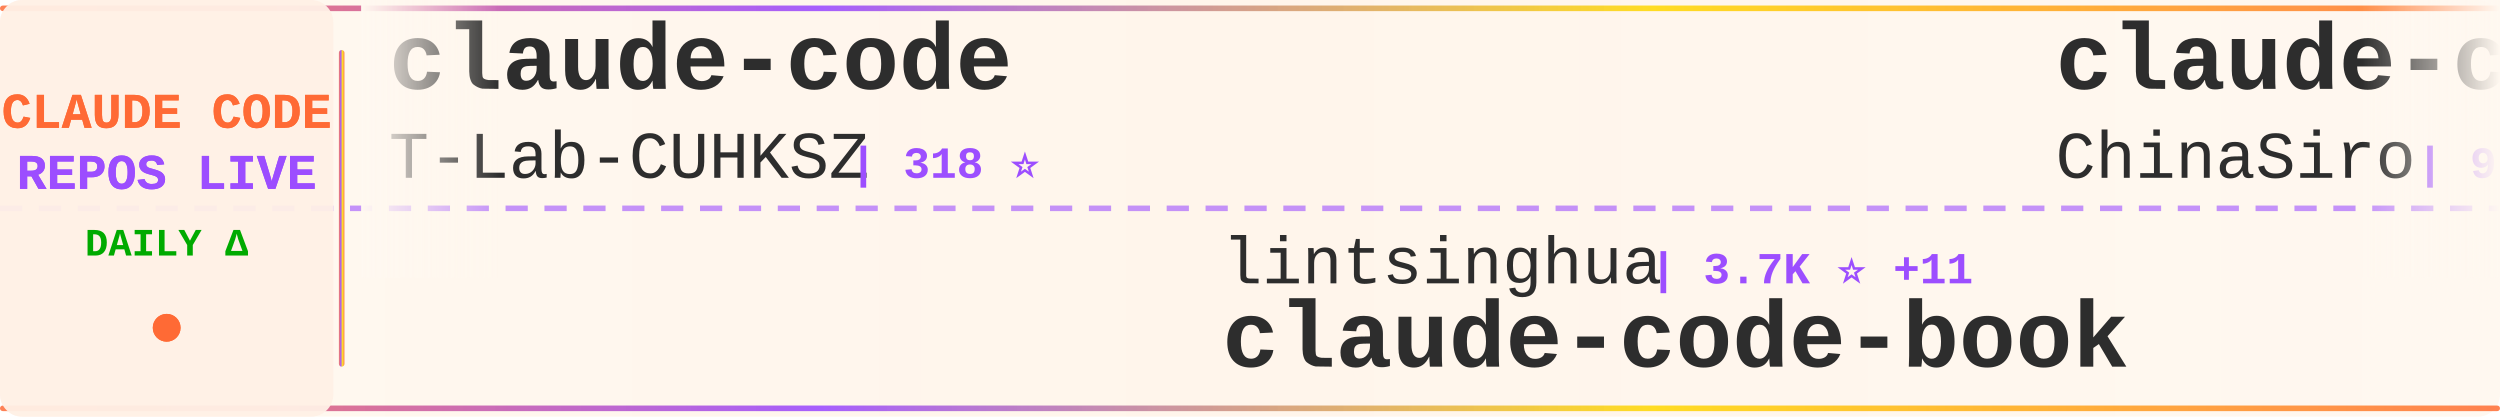
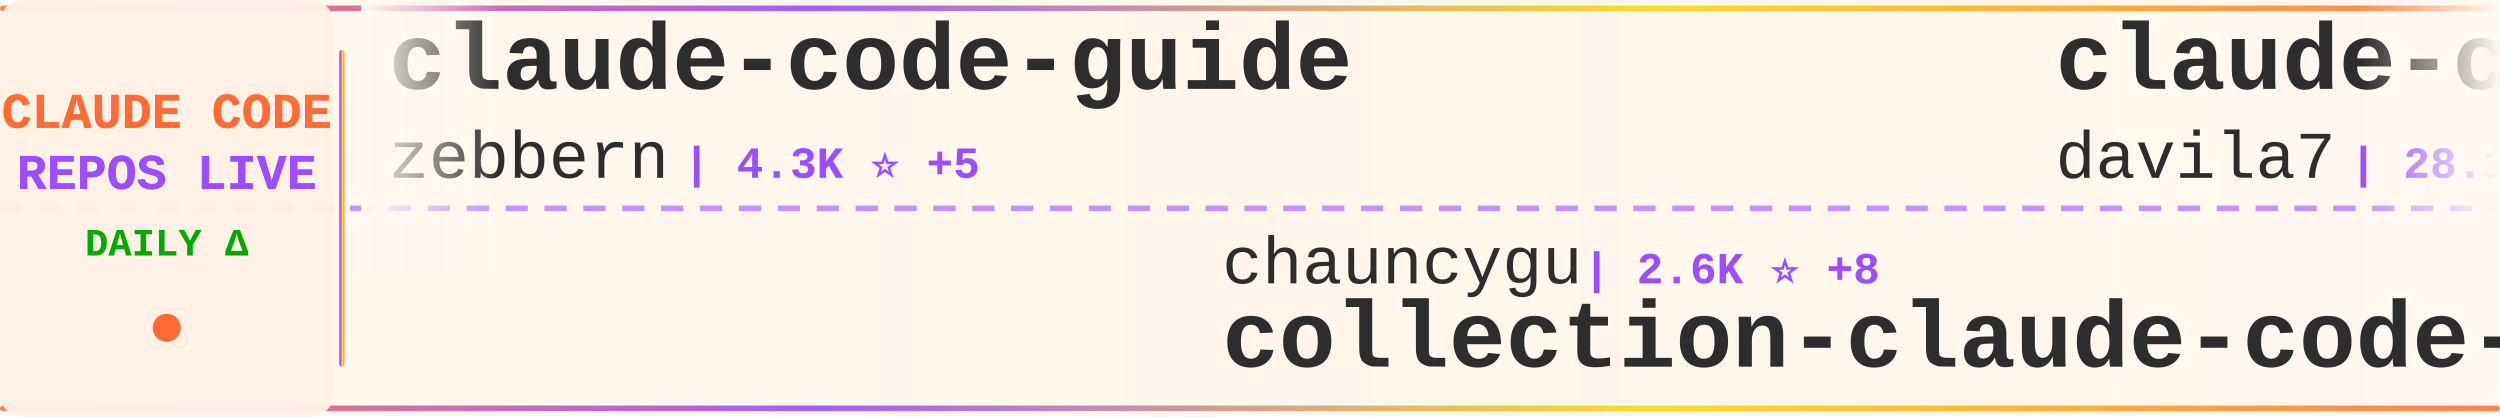
<svg xmlns="http://www.w3.org/2000/svg" width="900" height="150">
  <defs>
    <linearGradient id="tickerBg" x1="0%" y1="0%" x2="100%" y2="0%">
      <stop offset="0%" style="stop-color:#fff8f0;stop-opacity:0.98" />
      <stop offset="50%" style="stop-color:#fff5eb;stop-opacity:1" />
      <stop offset="100%" style="stop-color:#fff8f0;stop-opacity:0.98" />
    </linearGradient>
    <linearGradient id="borderGrad" x1="0%" y1="0%" x2="100%" y2="0%">
      <stop offset="0%" style="stop-color:#FF6B35;stop-opacity:0.85">
        <animate attributeName="stop-opacity" values="0.85;1;0.85" dur="2s" repeatCount="indefinite" />
      </stop>
      <stop offset="33%" style="stop-color:#9C4EFF;stop-opacity:0.9">
        <animate attributeName="stop-opacity" values="0.9;1;0.9" dur="2.2s" repeatCount="indefinite" />
      </stop>
      <stop offset="66%" style="stop-color:#FFD700;stop-opacity:0.85">
        <animate attributeName="stop-opacity" values="0.85;1;0.85" dur="1.8s" repeatCount="indefinite" />
      </stop>
      <stop offset="100%" style="stop-color:#FF6B35;stop-opacity:0.85">
        <animate attributeName="stop-opacity" values="0.85;1;0.85" dur="2s" repeatCount="indefinite" />
      </stop>
    </linearGradient>
    <filter id="textGlow">
      <feGaussianBlur stdDeviation="0.15" result="coloredBlur" />
      <feMerge>
        <feMergeNode in="coloredBlur" />
        <feMergeNode in="SourceGraphic" />
      </feMerge>
    </filter>
    <filter id="metricGlow">
      <feGaussianBlur stdDeviation="0.2" result="coloredBlur" />
      <feMerge>
        <feMergeNode in="coloredBlur" />
        <feMergeNode in="SourceGraphic" />
      </feMerge>
    </filter>
    <linearGradient id="leftFade" x1="0%" y1="0%" x2="100%" y2="0%">
      <stop offset="0%" style="stop-color:#fff8f0;stop-opacity:1" />
      <stop offset="100%" style="stop-color:#fff8f0;stop-opacity:0" />
    </linearGradient>
    <linearGradient id="rightFade" x1="0%" y1="0%" x2="100%" y2="0%">
      <stop offset="0%" style="stop-color:#fff8f0;stop-opacity:0" />
      <stop offset="100%" style="stop-color:#fff8f0;stop-opacity:1" />
    </linearGradient>
  </defs>
  <rect width="900" height="150" fill="url(#tickerBg)" rx="8" />
  <rect x="0" y="2" width="900" height="2" fill="url(#borderGrad)" rx="1" />
  <rect x="0" y="146" width="900" height="2" fill="url(#borderGrad)" rx="1" />
  <line x1="0" y1="75" x2="900" y2="75" stroke="#9C4EFF" stroke-width="2" stroke-dasharray="8 6" opacity="0.6" />
  <rect x="0" y="0" width="120" height="150" fill="#fff0e6" opacity="0.95" rx="8" />
  <text x="60" y="46" font-family="'Courier New', monospace" font-size="18" font-weight="bold" fill="#FF6B35" text-anchor="middle" filter="url(#textGlow)">
    CLAUDE CODE
  </text>
  <text x="60" y="68" font-family="'Courier New', monospace" font-size="18" font-weight="bold" fill="#9C4EFF" text-anchor="middle" filter="url(#textGlow)">
    REPOS LIVE
  </text>
  <text x="60" y="92" font-family="'Courier New', monospace" font-size="14" font-weight="bold" fill="#00aa00" text-anchor="middle">
    DAILY Δ
  </text>
  <circle cx="60" cy="118" r="5" fill="#FF6B35" filter="url(#metricGlow)">
    <animate attributeName="r" values="4;6;4" dur="1.5s" repeatCount="indefinite" />
    <animate attributeName="opacity" values="0.6;1;0.6" dur="1.5s" repeatCount="indefinite" />
  </circle>
  <rect x="122" y="18" width="2" height="114" fill="url(#borderGrad)" rx="1" />
  <clipPath id="tickerClip">
    <rect x="130" y="0" width="770" height="150" />
  </clipPath>
  <g clip-path="url(#tickerClip)">
    <g id="tickerItems">
      <animateTransform attributeName="transform" attributeType="XML" type="translate" from="0 0" to="-3000 0" dur="54s" repeatCount="indefinite" />
      <g transform="translate(0, 0)">
-         <text x="140" y="32" font-family="'Courier New', monospace" font-size="34" font-weight="bold" fill="#2d2d2d">claude-code</text>
-         <text x="140" y="64" font-family="'Courier New', monospace" font-size="24" font-weight="normal" fill="#2d2d2d" opacity="1.0">T-Lab-CUHKSZ</text>
-         <text x="306" y="64" font-family="'Courier New', monospace" font-size="16" font-weight="bold" fill="#9C4EFF"> | 318 ⭐</text>
+         <text x="140" y="32" font-family="'Courier New', monospace" font-size="34" font-weight="bold" fill="#2d2d2d">claude-code-guide</text>
+         <text x="140" y="64" font-family="'Courier New', monospace" font-size="24" font-weight="normal" fill="#2d2d2d" opacity="1.0">zebbern</text>
+         <text x="246" y="64" font-family="'Courier New', monospace" font-size="16" font-weight="bold" fill="#9C4EFF"> | 4.3K ⭐ +5</text>
      </g>
      <g transform="translate(300, 0)">
-         <text x="140" y="102" font-family="'Courier New', monospace" font-size="24" font-weight="normal" fill="#2d2d2d" opacity="1.0">lintsinghua</text>
-         <text x="294" y="102" font-family="'Courier New', monospace" font-size="16" font-weight="bold" fill="#9C4EFF"> | 3.7K ⭐ +11</text>
-         <text x="140" y="132" font-family="'Courier New', monospace" font-size="34" font-weight="bold" fill="#2d2d2d">claude-code-book</text>
+         <text x="140" y="102" font-family="'Courier New', monospace" font-size="24" font-weight="normal" fill="#2d2d2d" opacity="1.0">chauncygu</text>
+         <text x="270" y="102" font-family="'Courier New', monospace" font-size="16" font-weight="bold" fill="#9C4EFF"> | 2.6K ⭐ +8</text>
+         <text x="140" y="132" font-family="'Courier New', monospace" font-size="34" font-weight="bold" fill="#2d2d2d">collection-claude-code-s...</text>
      </g>
      <g transform="translate(600, 0)">
-         <text x="140" y="32" font-family="'Courier New', monospace" font-size="34" font-weight="bold" fill="#2d2d2d">claude-code-sourcemap</text>
-         <text x="140" y="64" font-family="'Courier New', monospace" font-size="24" font-weight="normal" fill="#2d2d2d" opacity="1.0">ChinaSiro</text>
-         <text x="270" y="64" font-family="'Courier New', monospace" font-size="16" font-weight="bold" fill="#9C4EFF"> | 9.4K ⭐ +10</text>
+         <text x="140" y="32" font-family="'Courier New', monospace" font-size="34" font-weight="bold" fill="#2d2d2d">claude-code-templates</text>
+         <text x="140" y="64" font-family="'Courier New', monospace" font-size="24" font-weight="normal" fill="#2d2d2d" opacity="1.0">davila7</text>
+         <text x="246" y="64" font-family="'Courier New', monospace" font-size="16" font-weight="bold" fill="#9C4EFF"> | 28.1K ⭐ +35</text>
      </g>
      <g transform="translate(900, 0)">
-         <text x="140" y="102" font-family="'Courier New', monospace" font-size="24" font-weight="normal" fill="#2d2d2d" opacity="1.0">anthropics</text>
-         <text x="282" y="102" font-family="'Courier New', monospace" font-size="16" font-weight="bold" fill="#9C4EFF"> | 5.3K ⭐ +21</text>
-         <text x="140" y="132" font-family="'Courier New', monospace" font-size="34" font-weight="bold" fill="#2d2d2d">claude-code-security-rev...</text>
+         <text x="140" y="102" font-family="'Courier New', monospace" font-size="24" font-weight="normal" fill="#2d2d2d" opacity="1.0">wanshuiyin</text>
+         <text x="282" y="102" font-family="'Courier New', monospace" font-size="16" font-weight="bold" fill="#9C4EFF"> | 12.1K ⭐ +86</text>
+         <text x="140" y="132" font-family="'Courier New', monospace" font-size="34" font-weight="bold" fill="#2d2d2d">Auto-claude-code-researc...</text>
      </g>
      <g transform="translate(1200, 0)">
-         <text x="140" y="32" font-family="'Courier New', monospace" font-size="34" font-weight="bold" fill="#2d2d2d">claude-code</text>
-         <text x="140" y="64" font-family="'Courier New', monospace" font-size="24" font-weight="normal" fill="#2d2d2d" opacity="1.0">lowcortisolprogrammer</text>
-         <text x="414" y="64" font-family="'Courier New', monospace" font-size="16" font-weight="bold" fill="#9C4EFF"> | 171 ⭐</text>
+         <text x="140" y="32" font-family="'Courier New', monospace" font-size="34" font-weight="bold" fill="#2d2d2d">free-claude-code</text>
+         <text x="140" y="64" font-family="'Courier New', monospace" font-size="24" font-weight="normal" fill="#2d2d2d" opacity="1.0">Alishahryar1</text>
+         <text x="306" y="64" font-family="'Courier New', monospace" font-size="16" font-weight="bold" fill="#9C4EFF"> | 34.7K ⭐ +256</text>
      </g>
      <g transform="translate(1500, 0)">
-         <text x="140" y="102" font-family="'Courier New', monospace" font-size="24" font-weight="normal" fill="#2d2d2d" opacity="1.0">zstmfhy</text>
-         <text x="246" y="102" font-family="'Courier New', monospace" font-size="16" font-weight="bold" fill="#9C4EFF"> | 190 ⭐</text>
-         <text x="140" y="132" font-family="'Courier New', monospace" font-size="34" font-weight="bold" fill="#2d2d2d">Claude-code</text>
+         <text x="140" y="102" font-family="'Courier New', monospace" font-size="24" font-weight="normal" fill="#2d2d2d" opacity="1.0">Chachamaru127</text>
+         <text x="318" y="102" font-family="'Courier New', monospace" font-size="16" font-weight="bold" fill="#9C4EFF"> | 2.8K ⭐ +17</text>
+         <text x="140" y="132" font-family="'Courier New', monospace" font-size="34" font-weight="bold" fill="#2d2d2d">claude-code-harness</text>
      </g>
      <g transform="translate(1800, 0)">
-         <text x="140" y="32" font-family="'Courier New', monospace" font-size="34" font-weight="bold" fill="#2d2d2d">claude-code-telegram</text>
-         <text x="140" y="64" font-family="'Courier New', monospace" font-size="24" font-weight="normal" fill="#2d2d2d" opacity="1.0">RichardAtCT</text>
-         <text x="294" y="64" font-family="'Courier New', monospace" font-size="16" font-weight="bold" fill="#9C4EFF"> | 2.7K ⭐ +2</text>
+         <text x="140" y="32" font-family="'Courier New', monospace" font-size="34" font-weight="bold" fill="#2d2d2d">claude-code-infrastructu...</text>
+         <text x="140" y="64" font-family="'Courier New', monospace" font-size="24" font-weight="normal" fill="#2d2d2d" opacity="1.0">diet103</text>
+         <text x="246" y="64" font-family="'Courier New', monospace" font-size="16" font-weight="bold" fill="#9C4EFF"> | 9.7K ⭐ +3</text>
      </g>
      <g transform="translate(2100, 0)">
-         <text x="140" y="102" font-family="'Courier New', monospace" font-size="24" font-weight="normal" fill="#2d2d2d" opacity="1.0">alirezarezvani</text>
-         <text x="330" y="102" font-family="'Courier New', monospace" font-size="16" font-weight="bold" fill="#9C4EFF"> | 18.1K ⭐ +109</text>
-         <text x="140" y="132" font-family="'Courier New', monospace" font-size="34" font-weight="bold" fill="#2d2d2d">claude-skills</text>
+         <text x="140" y="102" font-family="'Courier New', monospace" font-size="24" font-weight="normal" fill="#2d2d2d" opacity="1.0">jeremylongshore</text>
+         <text x="342" y="102" font-family="'Courier New', monospace" font-size="16" font-weight="bold" fill="#9C4EFF"> | 2.4K ⭐ +8</text>
+         <text x="140" y="132" font-family="'Courier New', monospace" font-size="34" font-weight="bold" fill="#2d2d2d">claude-code-plugins-plus...</text>
      </g>
      <g transform="translate(2400, 0)">
-         <text x="140" y="32" font-family="'Courier New', monospace" font-size="34" font-weight="bold" fill="#2d2d2d">Claude-Code-Workflow</text>
-         <text x="140" y="64" font-family="'Courier New', monospace" font-size="24" font-weight="normal" fill="#2d2d2d" opacity="1.0">catlog22</text>
-         <text x="258" y="64" font-family="'Courier New', monospace" font-size="16" font-weight="bold" fill="#9C4EFF"> | 2.1K ⭐ +4</text>
+         <text x="140" y="32" font-family="'Courier New', monospace" font-size="34" font-weight="bold" fill="#2d2d2d">sc-claude-code-files</text>
+         <text x="140" y="64" font-family="'Courier New', monospace" font-size="24" font-weight="normal" fill="#2d2d2d" opacity="1.0">https-deeplearning-ai</text>
+         <text x="414" y="64" font-family="'Courier New', monospace" font-size="16" font-weight="bold" fill="#9C4EFF"> | 528 ⭐</text>
      </g>
      <g transform="translate(2700, 0)">
-         <text x="140" y="102" font-family="'Courier New', monospace" font-size="24" font-weight="normal" fill="#2d2d2d" opacity="1.0">LING71671</text>
-         <text x="270" y="102" font-family="'Courier New', monospace" font-size="16" font-weight="bold" fill="#9C4EFF"> | 887 ⭐ +2</text>
-         <text x="140" y="132" font-family="'Courier New', monospace" font-size="34" font-weight="bold" fill="#2d2d2d">Open-ClaudeCode</text>
+         <text x="140" y="102" font-family="'Courier New', monospace" font-size="24" font-weight="normal" fill="#2d2d2d" opacity="1.0">VineeTagarwaL-code</text>
+         <text x="378" y="102" font-family="'Courier New', monospace" font-size="16" font-weight="bold" fill="#9C4EFF"> | 276 ⭐</text>
+         <text x="140" y="132" font-family="'Courier New', monospace" font-size="34" font-weight="bold" fill="#2d2d2d">claude-code</text>
      </g>
      <g transform="translate(3000, 0)">
-         <text x="140" y="32" font-family="'Courier New', monospace" font-size="34" font-weight="bold" fill="#2d2d2d">claude-code</text>
-         <text x="140" y="64" font-family="'Courier New', monospace" font-size="24" font-weight="normal" fill="#2d2d2d" opacity="1.0">T-Lab-CUHKSZ</text>
-         <text x="306" y="64" font-family="'Courier New', monospace" font-size="16" font-weight="bold" fill="#9C4EFF"> | 318 ⭐</text>
+         <text x="140" y="32" font-family="'Courier New', monospace" font-size="34" font-weight="bold" fill="#2d2d2d">claude-code-guide</text>
+         <text x="140" y="64" font-family="'Courier New', monospace" font-size="24" font-weight="normal" fill="#2d2d2d" opacity="1.0">zebbern</text>
+         <text x="246" y="64" font-family="'Courier New', monospace" font-size="16" font-weight="bold" fill="#9C4EFF"> | 4.3K ⭐ +5</text>
      </g>
      <g transform="translate(3300, 0)">
-         <text x="140" y="102" font-family="'Courier New', monospace" font-size="24" font-weight="normal" fill="#2d2d2d" opacity="1.0">lintsinghua</text>
-         <text x="294" y="102" font-family="'Courier New', monospace" font-size="16" font-weight="bold" fill="#9C4EFF"> | 3.7K ⭐ +11</text>
-         <text x="140" y="132" font-family="'Courier New', monospace" font-size="34" font-weight="bold" fill="#2d2d2d">claude-code-book</text>
+         <text x="140" y="102" font-family="'Courier New', monospace" font-size="24" font-weight="normal" fill="#2d2d2d" opacity="1.0">chauncygu</text>
+         <text x="270" y="102" font-family="'Courier New', monospace" font-size="16" font-weight="bold" fill="#9C4EFF"> | 2.6K ⭐ +8</text>
+         <text x="140" y="132" font-family="'Courier New', monospace" font-size="34" font-weight="bold" fill="#2d2d2d">collection-claude-code-s...</text>
      </g>
      <g transform="translate(3600, 0)">
-         <text x="140" y="32" font-family="'Courier New', monospace" font-size="34" font-weight="bold" fill="#2d2d2d">claude-code-sourcemap</text>
-         <text x="140" y="64" font-family="'Courier New', monospace" font-size="24" font-weight="normal" fill="#2d2d2d" opacity="1.0">ChinaSiro</text>
-         <text x="270" y="64" font-family="'Courier New', monospace" font-size="16" font-weight="bold" fill="#9C4EFF"> | 9.4K ⭐ +10</text>
+         <text x="140" y="32" font-family="'Courier New', monospace" font-size="34" font-weight="bold" fill="#2d2d2d">claude-code-templates</text>
+         <text x="140" y="64" font-family="'Courier New', monospace" font-size="24" font-weight="normal" fill="#2d2d2d" opacity="1.0">davila7</text>
+         <text x="246" y="64" font-family="'Courier New', monospace" font-size="16" font-weight="bold" fill="#9C4EFF"> | 28.1K ⭐ +35</text>
      </g>
      <g transform="translate(3900, 0)">
-         <text x="140" y="102" font-family="'Courier New', monospace" font-size="24" font-weight="normal" fill="#2d2d2d" opacity="1.0">anthropics</text>
-         <text x="282" y="102" font-family="'Courier New', monospace" font-size="16" font-weight="bold" fill="#9C4EFF"> | 5.3K ⭐ +21</text>
-         <text x="140" y="132" font-family="'Courier New', monospace" font-size="34" font-weight="bold" fill="#2d2d2d">claude-code-security-rev...</text>
+         <text x="140" y="102" font-family="'Courier New', monospace" font-size="24" font-weight="normal" fill="#2d2d2d" opacity="1.0">wanshuiyin</text>
+         <text x="282" y="102" font-family="'Courier New', monospace" font-size="16" font-weight="bold" fill="#9C4EFF"> | 12.1K ⭐ +86</text>
+         <text x="140" y="132" font-family="'Courier New', monospace" font-size="34" font-weight="bold" fill="#2d2d2d">Auto-claude-code-researc...</text>
      </g>
    </g>
  </g>
  <rect x="130" y="0" width="50" height="100" fill="url(#leftFade)" />
  <rect x="850" y="0" width="50" height="100" fill="url(#rightFade)" />
</svg>
